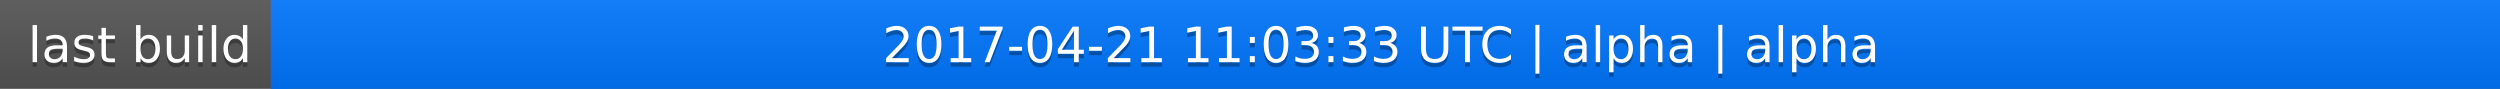
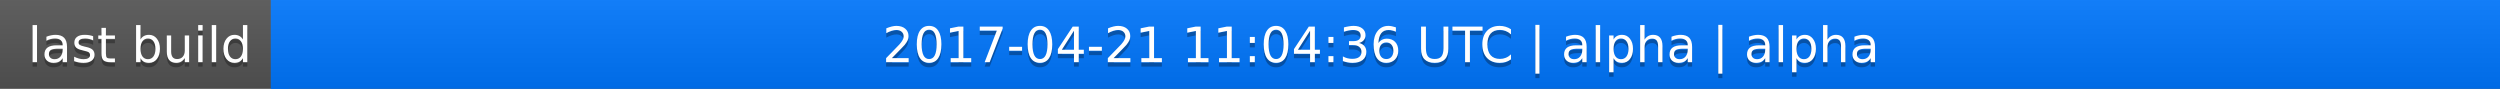
<svg xmlns="http://www.w3.org/2000/svg" width="563" height="20">
  <linearGradient id="a" x2="0" y2="100%">
    <stop offset="0" stop-color="#bbb" stop-opacity=".1" />
    <stop offset="1" stop-opacity=".1" />
  </linearGradient>
  <rect rx="0" width="563" height="20" fill="#555" />
  <rect rx="0" x="61" width="502" height="20" fill="#07f" />
  <path fill="#07f" d="M61 0h4v20h-4z" />
  <rect rx="0" width="563" height="20" fill="url(#a)" />
  <g fill="#fff" text-anchor="middle" font-family="DejaVu Sans,Verdana,Geneva,sans-serif" font-size="11">
    <text x="31.5" y="15" fill="#010101" fill-opacity=".3">last build</text>
    <text x="31.5" y="14">last build</text>
-     <text x="311" y="15" fill="#010101" fill-opacity=".3">2017-04-21 11:03:33 UTC | alpha | alpha</text>
-     <text x="311" y="14">2017-04-21 11:03:33 UTC | alpha | alpha</text>
+     <text x="311" y="15" fill="#010101" fill-opacity=".3">2017-04-21 11:04:36 UTC | alpha | alpha</text>
+     <text x="311" y="14">2017-04-21 11:04:36 UTC | alpha | alpha</text>
  </g>
</svg>
